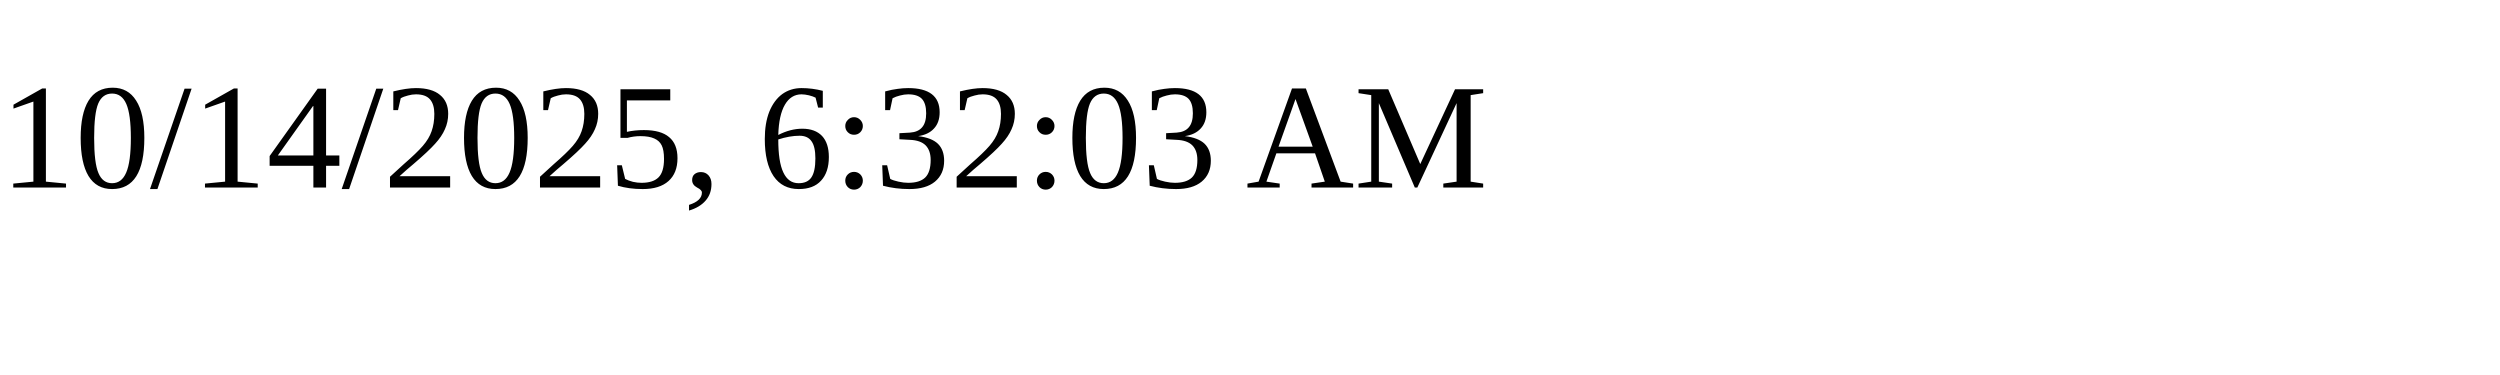
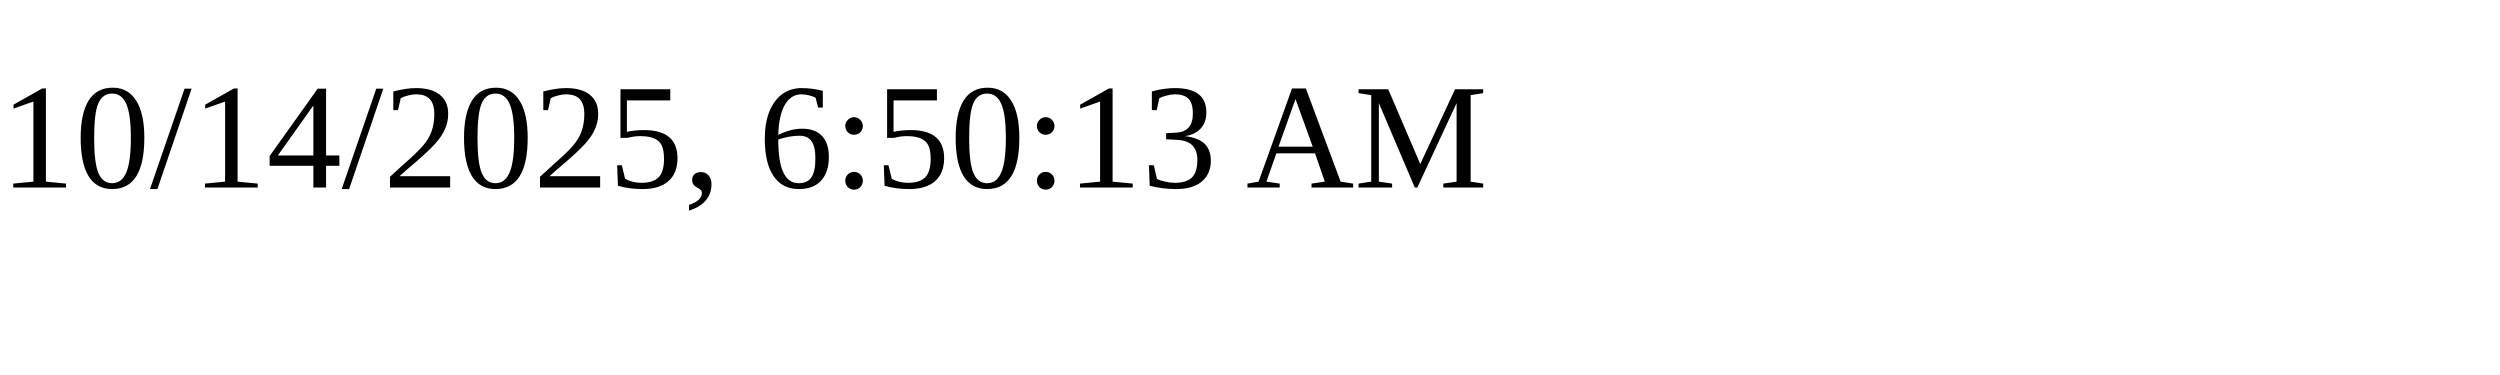
<svg xmlns="http://www.w3.org/2000/svg" height="30" width="200">
-   <text x="0" y="15">10/14/2025, 6:32:03 AM</text>
+   <text x="0" y="15">10/14/2025, 6:50:13 AM</text>
</svg>
